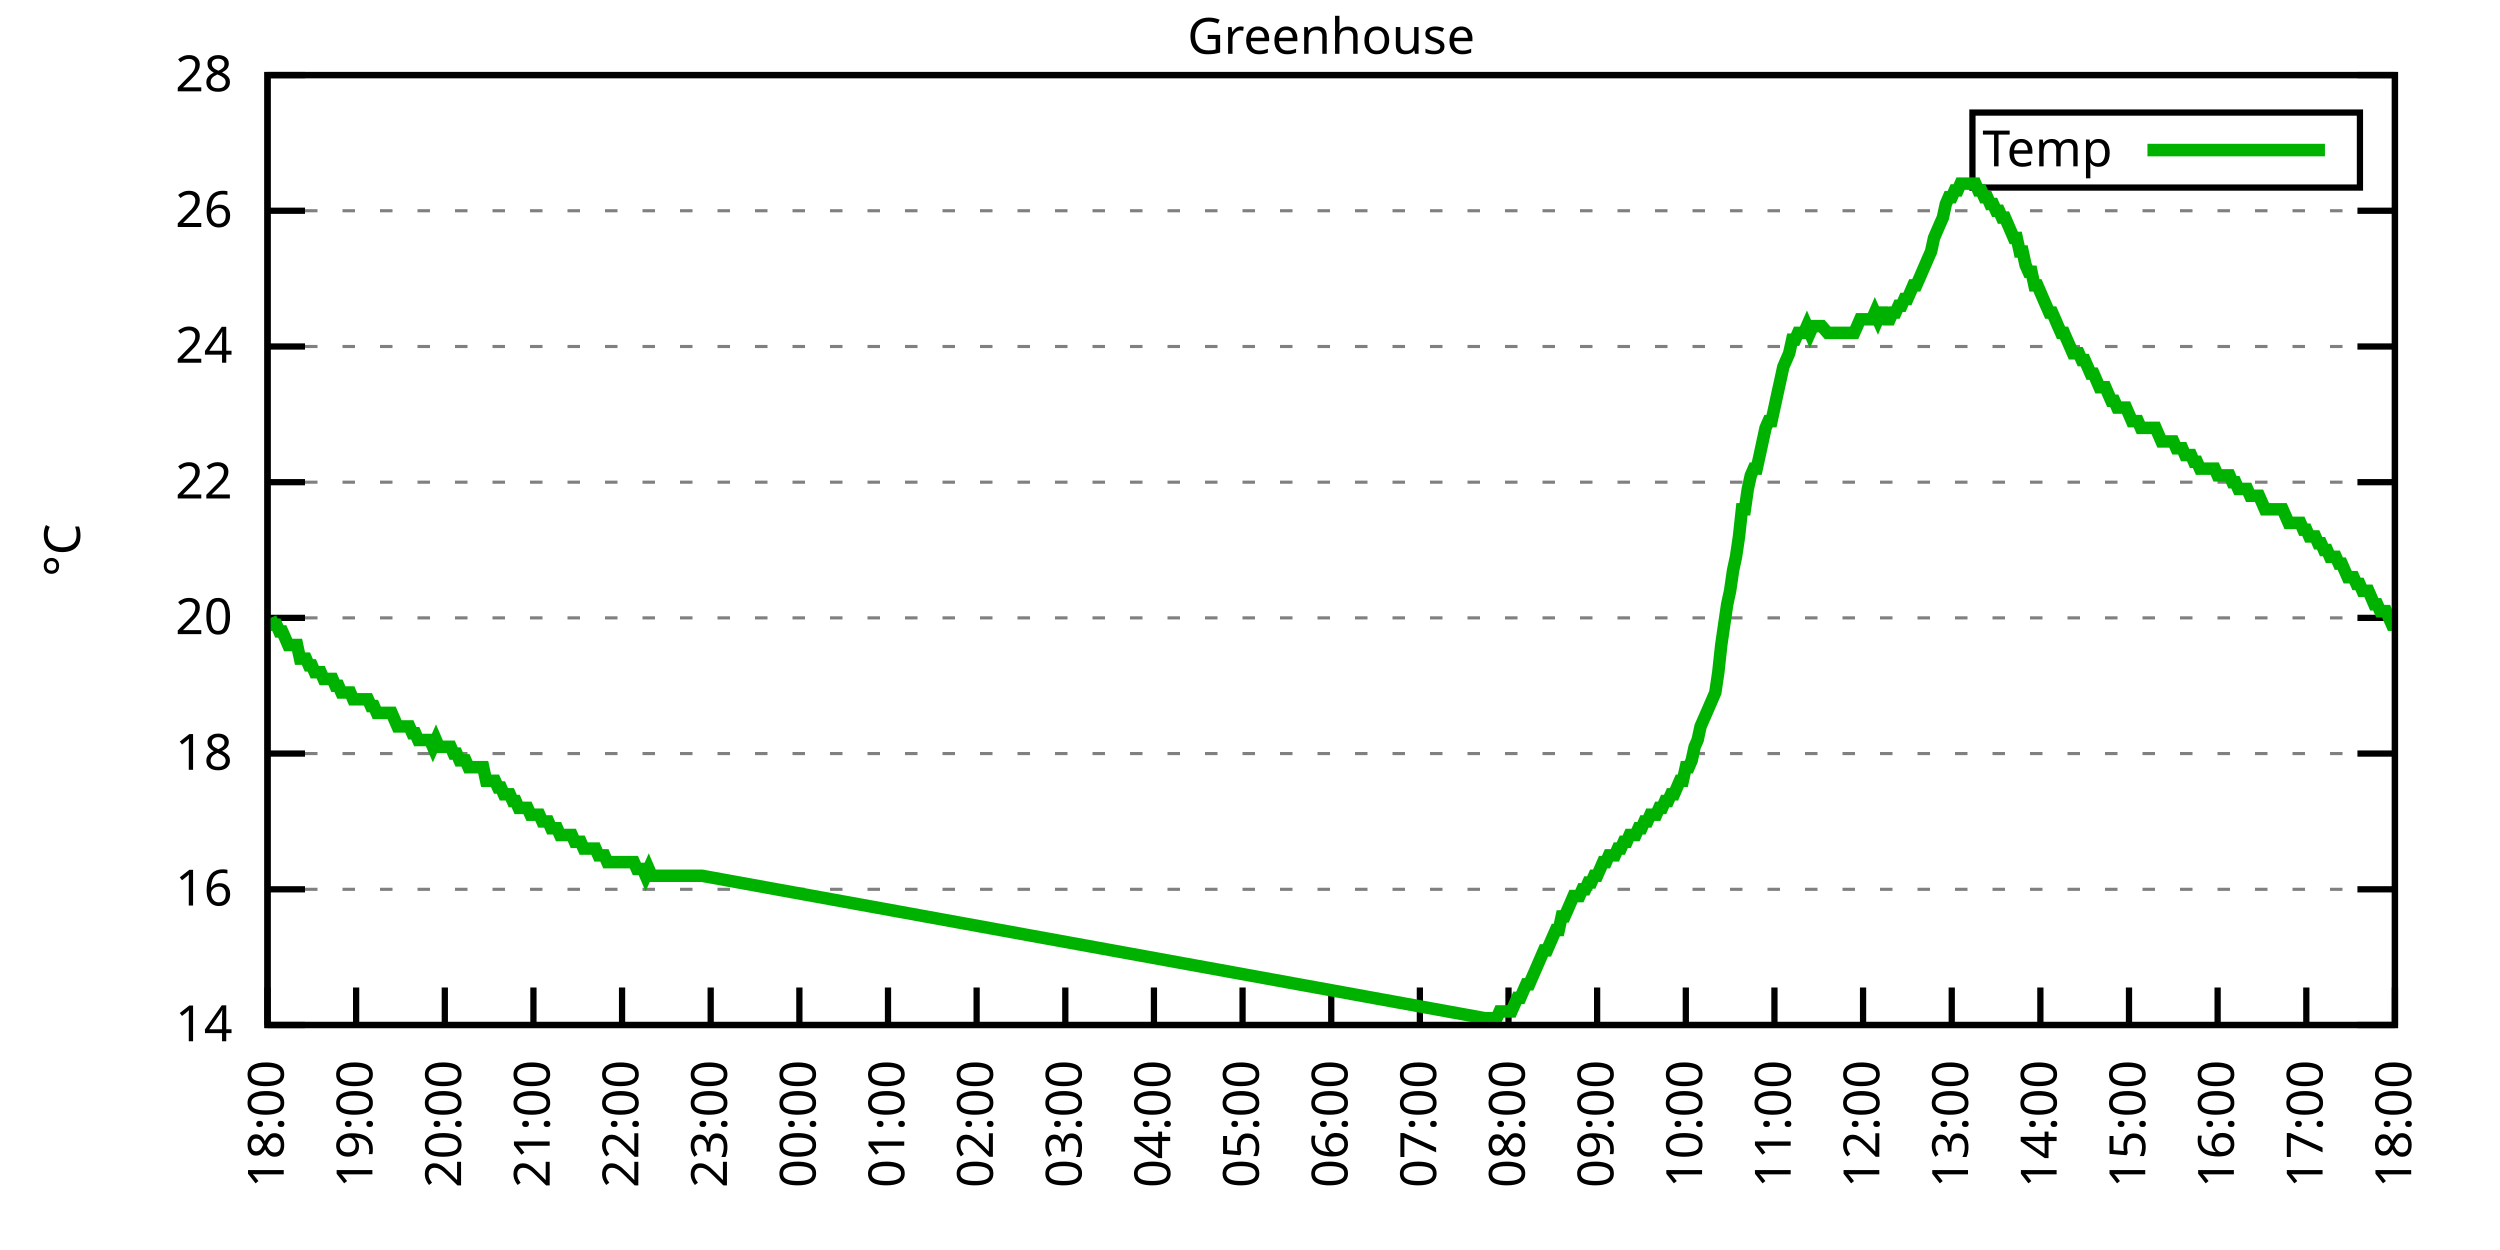
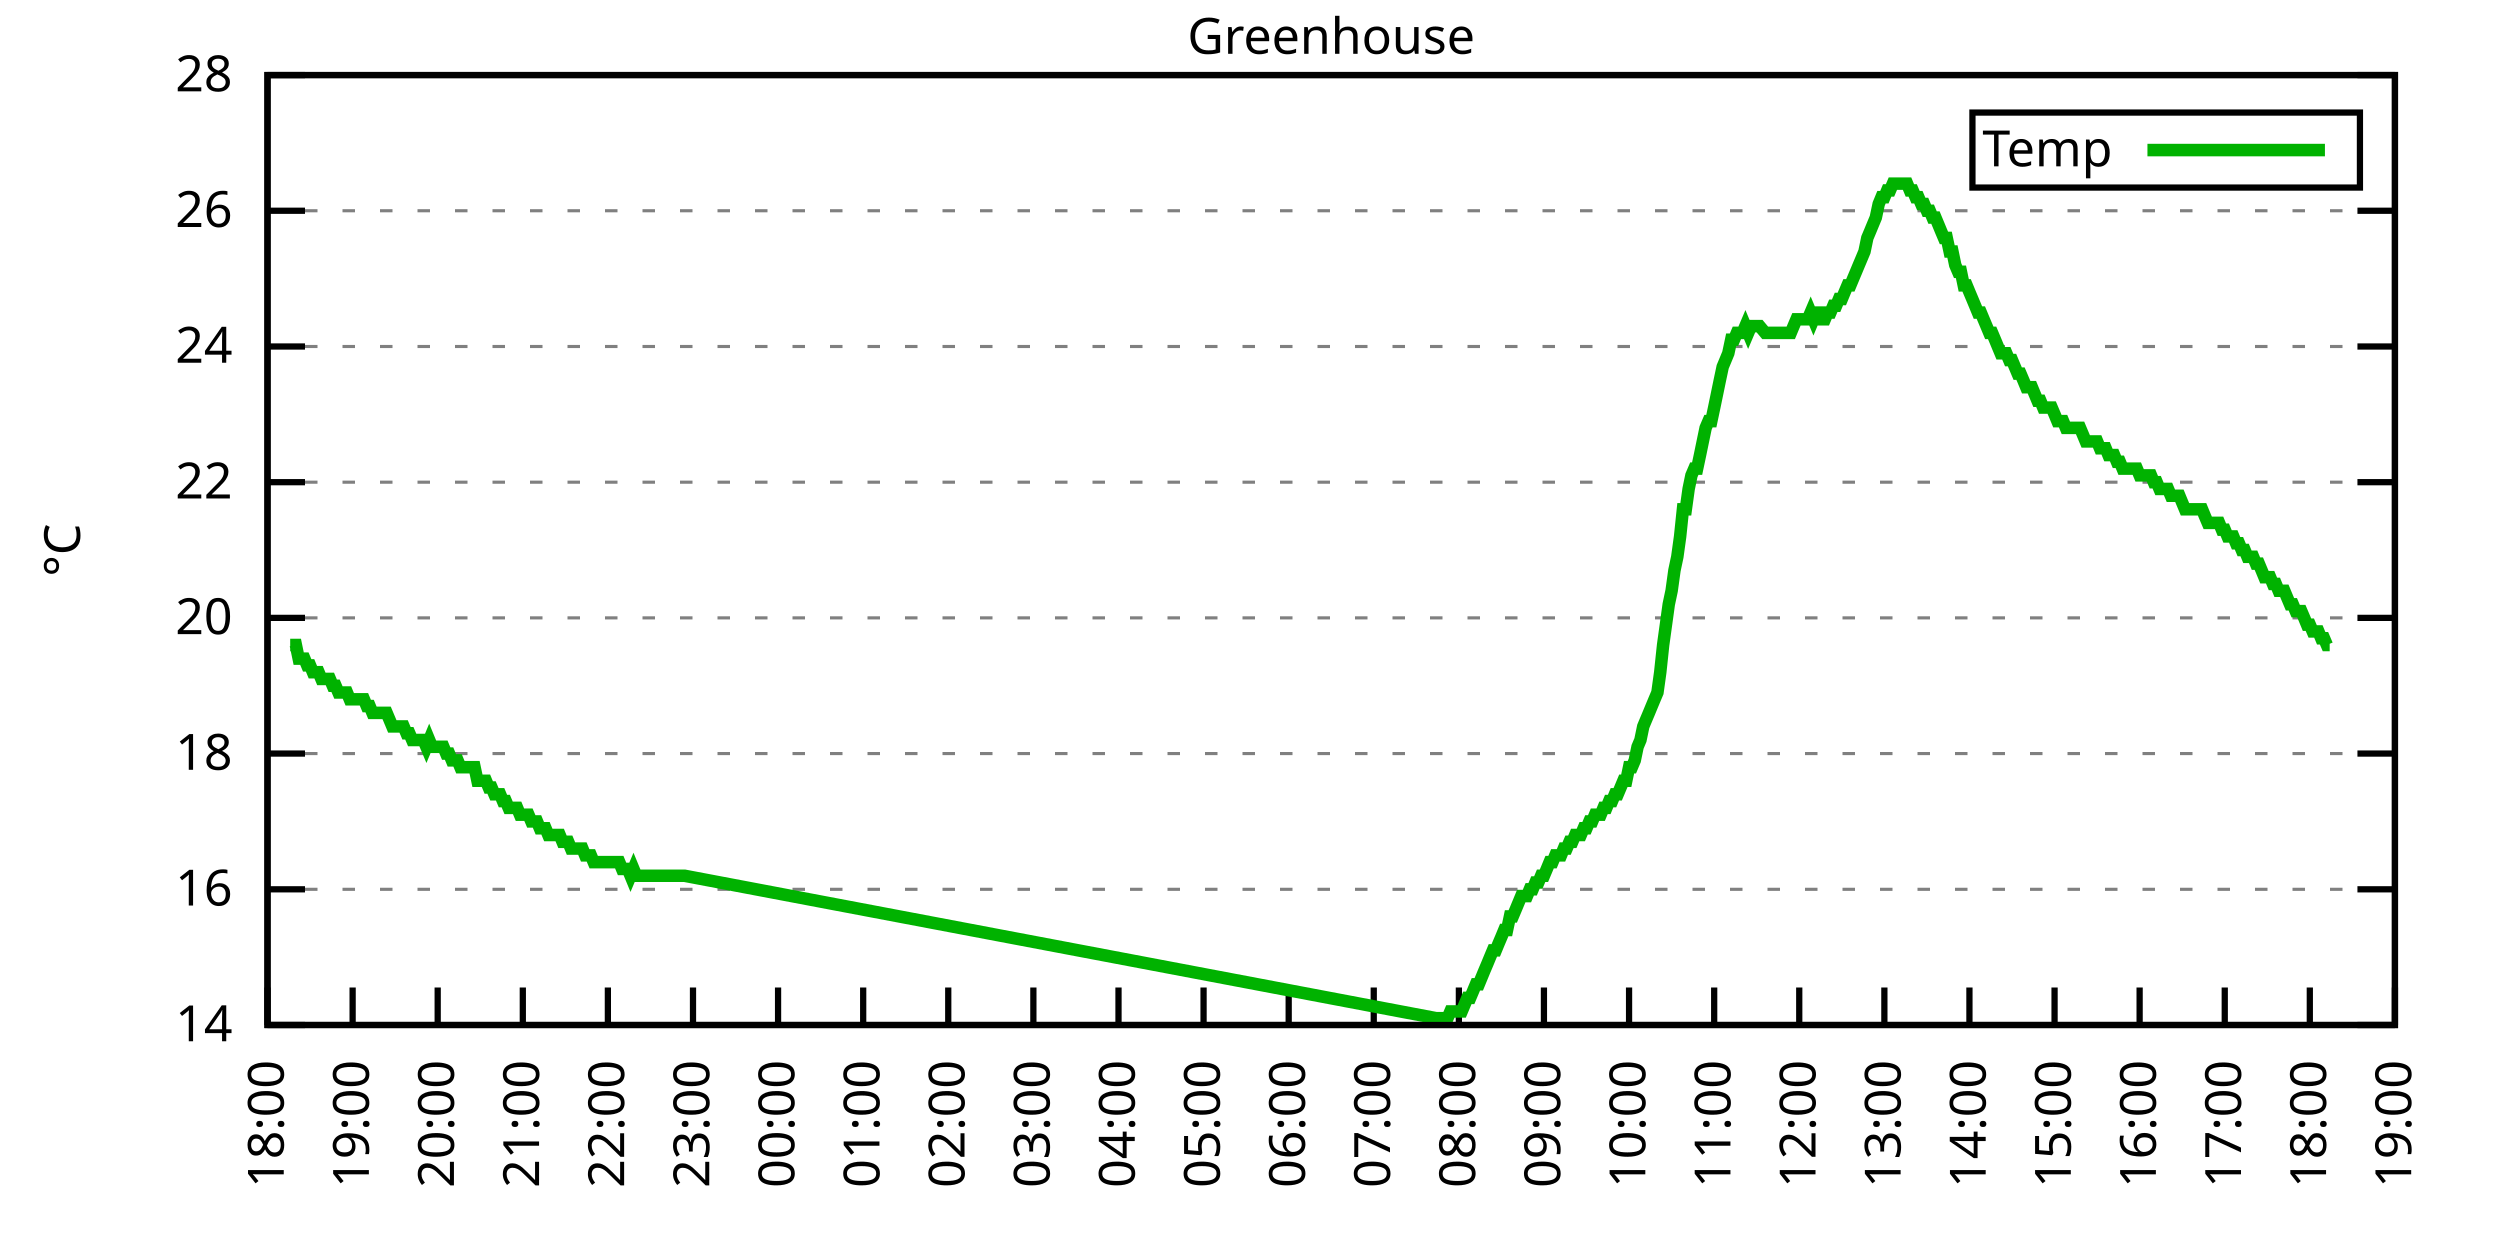
<svg xmlns="http://www.w3.org/2000/svg" xmlns:xlink="http://www.w3.org/1999/xlink" width="400" height="200" viewBox="0 0 400 200">
  <g id="gnuplot_canvas">
    <rect x="0" y="0" width="400" height="200" fill="none" />
    <defs>
      <circle id="gpDot" r="0.5" stroke-width="0.5" stroke="currentColor" />
      <path id="gpPt0" stroke-width="0.333" stroke="currentColor" d="M-1,0 h2 M0,-1 v2" />
      <path id="gpPt1" stroke-width="0.333" stroke="currentColor" d="M-1,-1 L1,1 M1,-1 L-1,1" />
      <path id="gpPt2" stroke-width="0.333" stroke="currentColor" d="M-1,0 L1,0 M0,-1 L0,1 M-1,-1 L1,1 M-1,1 L1,-1" />
      <rect id="gpPt3" stroke-width="0.333" stroke="currentColor" x="-1" y="-1" width="2" height="2" />
      <rect id="gpPt4" stroke-width="0.333" stroke="currentColor" fill="currentColor" x="-1" y="-1" width="2" height="2" />
      <circle id="gpPt5" stroke-width="0.333" stroke="currentColor" cx="0" cy="0" r="1" />
      <use xlink:href="#gpPt5" id="gpPt6" fill="currentColor" stroke="none" />
      <path id="gpPt7" stroke-width="0.333" stroke="currentColor" d="M0,-1.33 L-1.33,0.67 L1.33,0.67 z" />
      <use xlink:href="#gpPt7" id="gpPt8" fill="currentColor" stroke="none" />
      <use xlink:href="#gpPt7" id="gpPt9" stroke="currentColor" transform="rotate(180)" />
      <use xlink:href="#gpPt9" id="gpPt10" fill="currentColor" stroke="none" />
      <use xlink:href="#gpPt3" id="gpPt11" stroke="currentColor" transform="rotate(45)" />
      <use xlink:href="#gpPt11" id="gpPt12" fill="currentColor" stroke="none" />
      <path id="gpPt13" stroke-width="0.333" stroke="currentColor" d="M0,1.330 L1.265,0.411 L0.782,-1.067 L-0.782,-1.076 L-1.265,0.411 z" />
      <use xlink:href="#gpPt13" id="gpPt14" fill="currentColor" stroke="none" />
      <filter id="textbox" filterUnits="objectBoundingBox" x="0" y="0" height="1" width="1">
        <feFlood flood-color="white" flood-opacity="1" result="bgnd" />
        <feComposite in="SourceGraphic" in2="bgnd" operator="atop" />
      </filter>
      <filter id="greybox" filterUnits="objectBoundingBox" x="0" y="0" height="1" width="1">
        <feFlood flood-color="lightgrey" flood-opacity="1" result="grey" />
        <feComposite in="SourceGraphic" in2="grey" operator="atop" />
      </filter>
    </defs>
    <g fill="none" color="white" stroke="currentColor" stroke-width="1.00" stroke-linecap="butt" stroke-linejoin="miter">
</g>
    <g fill="none" color="black" stroke="currentColor" stroke-width="1.00" stroke-linecap="butt" stroke-linejoin="miter">
      <g stroke="none" shape-rendering="crispEdges">
        <polygon fill="rgb(255, 255, 255)" points="42.80,164.00 383.18,164.00 383.18,12.02 42.80,12.02 " />
      </g>
    </g>
    <g fill="none" color="black" stroke="currentColor" stroke-width="1.00" stroke-linecap="butt" stroke-linejoin="miter">
</g>
    <g fill="none" color="black" stroke="black" stroke-width="0.50" stroke-linecap="butt" stroke-linejoin="miter">
</g>
    <g fill="none" color="gray" stroke="currentColor" stroke-width="0.50" stroke-linecap="butt" stroke-linejoin="miter">
      <path stroke="gray" stroke-dasharray="2,4" class="gridline" d="M42.80,164.00 L383.19,164.00  " />
    </g>
    <g fill="none" color="gray" stroke="gray" stroke-width="1.00" stroke-linecap="butt" stroke-linejoin="miter">
</g>
    <g fill="none" color="black" stroke="currentColor" stroke-width="1.00" stroke-linecap="butt" stroke-linejoin="miter">
      <path stroke="black" d="M42.80,164.00 L48.80,164.00 M383.19,164.00 L377.19,164.00  " />
      <g transform="translate(37.20,166.60)" stroke="none" fill="black" font-family="Sans" font-size="8.00" text-anchor="end">
        <text>
          <tspan font-family="Sans"> 14</tspan>
        </text>
      </g>
    </g>
    <g fill="none" color="black" stroke="currentColor" stroke-width="1.00" stroke-linecap="butt" stroke-linejoin="miter">
</g>
    <g fill="none" color="black" stroke="black" stroke-width="0.50" stroke-linecap="butt" stroke-linejoin="miter">
</g>
    <g fill="none" color="gray" stroke="currentColor" stroke-width="0.50" stroke-linecap="butt" stroke-linejoin="miter">
      <path stroke="gray" stroke-dasharray="2,4" class="gridline" d="M42.80,142.29 L383.19,142.29  " />
    </g>
    <g fill="none" color="gray" stroke="gray" stroke-width="1.00" stroke-linecap="butt" stroke-linejoin="miter">
</g>
    <g fill="none" color="black" stroke="currentColor" stroke-width="1.00" stroke-linecap="butt" stroke-linejoin="miter">
      <path stroke="black" d="M42.80,142.29 L48.80,142.29 M383.19,142.29 L377.19,142.29  " />
      <g transform="translate(37.20,144.89)" stroke="none" fill="black" font-family="Sans" font-size="8.00" text-anchor="end">
        <text>
          <tspan font-family="Sans"> 16</tspan>
        </text>
      </g>
    </g>
    <g fill="none" color="black" stroke="currentColor" stroke-width="1.00" stroke-linecap="butt" stroke-linejoin="miter">
</g>
    <g fill="none" color="black" stroke="black" stroke-width="0.50" stroke-linecap="butt" stroke-linejoin="miter">
</g>
    <g fill="none" color="gray" stroke="currentColor" stroke-width="0.50" stroke-linecap="butt" stroke-linejoin="miter">
      <path stroke="gray" stroke-dasharray="2,4" class="gridline" d="M42.80,120.57 L383.19,120.57  " />
    </g>
    <g fill="none" color="gray" stroke="gray" stroke-width="1.00" stroke-linecap="butt" stroke-linejoin="miter">
</g>
    <g fill="none" color="black" stroke="currentColor" stroke-width="1.00" stroke-linecap="butt" stroke-linejoin="miter">
      <path stroke="black" d="M42.80,120.57 L48.80,120.57 M383.19,120.57 L377.19,120.57  " />
      <g transform="translate(37.20,123.17)" stroke="none" fill="black" font-family="Sans" font-size="8.00" text-anchor="end">
        <text>
          <tspan font-family="Sans"> 18</tspan>
        </text>
      </g>
    </g>
    <g fill="none" color="black" stroke="currentColor" stroke-width="1.00" stroke-linecap="butt" stroke-linejoin="miter">
</g>
    <g fill="none" color="black" stroke="black" stroke-width="0.50" stroke-linecap="butt" stroke-linejoin="miter">
</g>
    <g fill="none" color="gray" stroke="currentColor" stroke-width="0.50" stroke-linecap="butt" stroke-linejoin="miter">
      <path stroke="gray" stroke-dasharray="2,4" class="gridline" d="M42.80,98.86 L383.19,98.86  " />
    </g>
    <g fill="none" color="gray" stroke="gray" stroke-width="1.00" stroke-linecap="butt" stroke-linejoin="miter">
</g>
    <g fill="none" color="black" stroke="currentColor" stroke-width="1.00" stroke-linecap="butt" stroke-linejoin="miter">
      <path stroke="black" d="M42.80,98.86 L48.80,98.86 M383.19,98.86 L377.19,98.86  " />
      <g transform="translate(37.20,101.46)" stroke="none" fill="black" font-family="Sans" font-size="8.00" text-anchor="end">
        <text>
          <tspan font-family="Sans"> 20</tspan>
        </text>
      </g>
    </g>
    <g fill="none" color="black" stroke="currentColor" stroke-width="1.00" stroke-linecap="butt" stroke-linejoin="miter">
</g>
    <g fill="none" color="black" stroke="black" stroke-width="0.50" stroke-linecap="butt" stroke-linejoin="miter">
</g>
    <g fill="none" color="gray" stroke="currentColor" stroke-width="0.50" stroke-linecap="butt" stroke-linejoin="miter">
      <path stroke="gray" stroke-dasharray="2,4" class="gridline" d="M42.80,77.15 L383.19,77.15  " />
    </g>
    <g fill="none" color="gray" stroke="gray" stroke-width="1.00" stroke-linecap="butt" stroke-linejoin="miter">
</g>
    <g fill="none" color="black" stroke="currentColor" stroke-width="1.00" stroke-linecap="butt" stroke-linejoin="miter">
      <path stroke="black" d="M42.80,77.15 L48.80,77.15 M383.19,77.15 L377.19,77.15  " />
      <g transform="translate(37.20,79.75)" stroke="none" fill="black" font-family="Sans" font-size="8.00" text-anchor="end">
        <text>
          <tspan font-family="Sans"> 22</tspan>
        </text>
      </g>
    </g>
    <g fill="none" color="black" stroke="currentColor" stroke-width="1.00" stroke-linecap="butt" stroke-linejoin="miter">
</g>
    <g fill="none" color="black" stroke="black" stroke-width="0.50" stroke-linecap="butt" stroke-linejoin="miter">
</g>
    <g fill="none" color="gray" stroke="currentColor" stroke-width="0.50" stroke-linecap="butt" stroke-linejoin="miter">
      <path stroke="gray" stroke-dasharray="2,4" class="gridline" d="M42.80,55.44 L383.19,55.44  " />
    </g>
    <g fill="none" color="gray" stroke="gray" stroke-width="1.00" stroke-linecap="butt" stroke-linejoin="miter">
</g>
    <g fill="none" color="black" stroke="currentColor" stroke-width="1.00" stroke-linecap="butt" stroke-linejoin="miter">
      <path stroke="black" d="M42.80,55.44 L48.80,55.44 M383.19,55.44 L377.19,55.44  " />
      <g transform="translate(37.20,58.04)" stroke="none" fill="black" font-family="Sans" font-size="8.00" text-anchor="end">
        <text>
          <tspan font-family="Sans"> 24</tspan>
        </text>
      </g>
    </g>
    <g fill="none" color="black" stroke="currentColor" stroke-width="1.00" stroke-linecap="butt" stroke-linejoin="miter">
</g>
    <g fill="none" color="black" stroke="black" stroke-width="0.50" stroke-linecap="butt" stroke-linejoin="miter">
</g>
    <g fill="none" color="gray" stroke="currentColor" stroke-width="0.50" stroke-linecap="butt" stroke-linejoin="miter">
      <path stroke="gray" stroke-dasharray="2,4" class="gridline" d="M42.80,33.72 L383.19,33.72  " />
    </g>
    <g fill="none" color="gray" stroke="gray" stroke-width="1.00" stroke-linecap="butt" stroke-linejoin="miter">
</g>
    <g fill="none" color="black" stroke="currentColor" stroke-width="1.00" stroke-linecap="butt" stroke-linejoin="miter">
      <path stroke="black" d="M42.80,33.72 L48.80,33.72 M383.19,33.72 L377.19,33.72  " />
      <g transform="translate(37.20,36.32)" stroke="none" fill="black" font-family="Sans" font-size="8.00" text-anchor="end">
        <text>
          <tspan font-family="Sans"> 26</tspan>
        </text>
      </g>
    </g>
    <g fill="none" color="black" stroke="currentColor" stroke-width="1.00" stroke-linecap="butt" stroke-linejoin="miter">
</g>
    <g fill="none" color="black" stroke="black" stroke-width="0.50" stroke-linecap="butt" stroke-linejoin="miter">
</g>
    <g fill="none" color="gray" stroke="currentColor" stroke-width="0.50" stroke-linecap="butt" stroke-linejoin="miter">
      <path stroke="gray" stroke-dasharray="2,4" class="gridline" d="M42.80,12.01 L383.19,12.01  " />
    </g>
    <g fill="none" color="gray" stroke="gray" stroke-width="1.00" stroke-linecap="butt" stroke-linejoin="miter">
</g>
    <g fill="none" color="black" stroke="currentColor" stroke-width="1.00" stroke-linecap="butt" stroke-linejoin="miter">
      <path stroke="black" d="M42.80,12.01 L48.80,12.01 M383.19,12.01 L377.19,12.01  " />
      <g transform="translate(37.20,14.61)" stroke="none" fill="black" font-family="Sans" font-size="8.00" text-anchor="end">
        <text>
          <tspan font-family="Sans"> 28</tspan>
        </text>
      </g>
    </g>
    <g fill="none" color="black" stroke="currentColor" stroke-width="1.00" stroke-linecap="butt" stroke-linejoin="miter">
      <path stroke="black" d="M42.80,164.00 L42.80,158.00  " />
      <g transform="translate(45.40,169.60) rotate(270.00)" stroke="none" fill="black" font-family="Sans" font-size="8.00" text-anchor="end">
        <text>
          <tspan font-family="Sans">18:00</tspan>
        </text>
      </g>
    </g>
    <g fill="none" color="black" stroke="currentColor" stroke-width="1.00" stroke-linecap="butt" stroke-linejoin="miter">
-       <path stroke="black" d="M56.98,164.00 L56.98,158.00  " />
-       <g transform="translate(59.58,169.60) rotate(270.00)" stroke="none" fill="black" font-family="Sans" font-size="8.00" text-anchor="end">
+       <path stroke="black" d="M56.42,164.00 L56.42,158.00  " />
+       <g transform="translate(59.02,169.60) rotate(270.00)" stroke="none" fill="black" font-family="Sans" font-size="8.00" text-anchor="end">
        <text>
          <tspan font-family="Sans">19:00</tspan>
        </text>
      </g>
    </g>
    <g fill="none" color="black" stroke="currentColor" stroke-width="1.00" stroke-linecap="butt" stroke-linejoin="miter">
-       <path stroke="black" d="M71.17,164.00 L71.17,158.00  " />
-       <g transform="translate(73.77,169.60) rotate(270.00)" stroke="none" fill="black" font-family="Sans" font-size="8.00" text-anchor="end">
+       <path stroke="black" d="M70.03,164.00 L70.03,158.00  " />
+       <g transform="translate(72.63,169.60) rotate(270.00)" stroke="none" fill="black" font-family="Sans" font-size="8.00" text-anchor="end">
        <text>
          <tspan font-family="Sans">20:00</tspan>
        </text>
      </g>
    </g>
    <g fill="none" color="black" stroke="currentColor" stroke-width="1.00" stroke-linecap="butt" stroke-linejoin="miter">
-       <path stroke="black" d="M85.35,164.00 L85.35,158.00  " />
-       <g transform="translate(87.95,169.60) rotate(270.00)" stroke="none" fill="black" font-family="Sans" font-size="8.00" text-anchor="end">
+       <path stroke="black" d="M83.65,164.00 L83.65,158.00  " />
+       <g transform="translate(86.25,169.60) rotate(270.00)" stroke="none" fill="black" font-family="Sans" font-size="8.00" text-anchor="end">
        <text>
          <tspan font-family="Sans">21:00</tspan>
        </text>
      </g>
    </g>
    <g fill="none" color="black" stroke="currentColor" stroke-width="1.00" stroke-linecap="butt" stroke-linejoin="miter">
-       <path stroke="black" d="M99.53,164.00 L99.53,158.00  " />
-       <g transform="translate(102.13,169.60) rotate(270.00)" stroke="none" fill="black" font-family="Sans" font-size="8.00" text-anchor="end">
+       <path stroke="black" d="M97.26,164.00 L97.26,158.00  " />
+       <g transform="translate(99.86,169.60) rotate(270.00)" stroke="none" fill="black" font-family="Sans" font-size="8.00" text-anchor="end">
        <text>
          <tspan font-family="Sans">22:00</tspan>
        </text>
      </g>
    </g>
    <g fill="none" color="black" stroke="currentColor" stroke-width="1.00" stroke-linecap="butt" stroke-linejoin="miter">
-       <path stroke="black" d="M113.71,164.00 L113.71,158.00  " />
-       <g transform="translate(116.31,169.60) rotate(270.00)" stroke="none" fill="black" font-family="Sans" font-size="8.00" text-anchor="end">
+       <path stroke="black" d="M110.88,164.00 L110.88,158.00  " />
+       <g transform="translate(113.48,169.60) rotate(270.00)" stroke="none" fill="black" font-family="Sans" font-size="8.00" text-anchor="end">
        <text>
          <tspan font-family="Sans">23:00</tspan>
        </text>
      </g>
    </g>
    <g fill="none" color="black" stroke="currentColor" stroke-width="1.00" stroke-linecap="butt" stroke-linejoin="miter">
-       <path stroke="black" d="M127.90,164.00 L127.90,158.00  " />
-       <g transform="translate(130.50,169.60) rotate(270.00)" stroke="none" fill="black" font-family="Sans" font-size="8.00" text-anchor="end">
+       <path stroke="black" d="M124.49,164.00 L124.49,158.00  " />
+       <g transform="translate(127.09,169.60) rotate(270.00)" stroke="none" fill="black" font-family="Sans" font-size="8.00" text-anchor="end">
        <text>
          <tspan font-family="Sans">00:00</tspan>
        </text>
      </g>
    </g>
    <g fill="none" color="black" stroke="currentColor" stroke-width="1.00" stroke-linecap="butt" stroke-linejoin="miter">
-       <path stroke="black" d="M142.08,164.00 L142.08,158.00  " />
-       <g transform="translate(144.68,169.60) rotate(270.00)" stroke="none" fill="black" font-family="Sans" font-size="8.00" text-anchor="end">
+       <path stroke="black" d="M138.11,164.00 L138.11,158.00  " />
+       <g transform="translate(140.71,169.60) rotate(270.00)" stroke="none" fill="black" font-family="Sans" font-size="8.00" text-anchor="end">
        <text>
          <tspan font-family="Sans">01:00</tspan>
        </text>
      </g>
    </g>
    <g fill="none" color="black" stroke="currentColor" stroke-width="1.00" stroke-linecap="butt" stroke-linejoin="miter">
-       <path stroke="black" d="M156.26,164.00 L156.26,158.00  " />
-       <g transform="translate(158.86,169.60) rotate(270.00)" stroke="none" fill="black" font-family="Sans" font-size="8.00" text-anchor="end">
+       <path stroke="black" d="M151.72,164.00 L151.72,158.00  " />
+       <g transform="translate(154.32,169.60) rotate(270.00)" stroke="none" fill="black" font-family="Sans" font-size="8.00" text-anchor="end">
        <text>
          <tspan font-family="Sans">02:00</tspan>
        </text>
      </g>
    </g>
    <g fill="none" color="black" stroke="currentColor" stroke-width="1.00" stroke-linecap="butt" stroke-linejoin="miter">
-       <path stroke="black" d="M170.45,164.00 L170.45,158.00  " />
-       <g transform="translate(173.05,169.60) rotate(270.00)" stroke="none" fill="black" font-family="Sans" font-size="8.00" text-anchor="end">
+       <path stroke="black" d="M165.34,164.00 L165.34,158.00  " />
+       <g transform="translate(167.94,169.60) rotate(270.00)" stroke="none" fill="black" font-family="Sans" font-size="8.00" text-anchor="end">
        <text>
          <tspan font-family="Sans">03:00</tspan>
        </text>
      </g>
    </g>
    <g fill="none" color="black" stroke="currentColor" stroke-width="1.00" stroke-linecap="butt" stroke-linejoin="miter">
-       <path stroke="black" d="M184.63,164.00 L184.63,158.00  " />
-       <g transform="translate(187.23,169.60) rotate(270.00)" stroke="none" fill="black" font-family="Sans" font-size="8.00" text-anchor="end">
+       <path stroke="black" d="M178.96,164.00 L178.96,158.00  " />
+       <g transform="translate(181.56,169.60) rotate(270.00)" stroke="none" fill="black" font-family="Sans" font-size="8.00" text-anchor="end">
        <text>
          <tspan font-family="Sans">04:00</tspan>
        </text>
      </g>
    </g>
    <g fill="none" color="black" stroke="currentColor" stroke-width="1.00" stroke-linecap="butt" stroke-linejoin="miter">
-       <path stroke="black" d="M198.81,164.00 L198.81,158.00  " />
-       <g transform="translate(201.41,169.60) rotate(270.00)" stroke="none" fill="black" font-family="Sans" font-size="8.00" text-anchor="end">
+       <path stroke="black" d="M192.57,164.00 L192.57,158.00  " />
+       <g transform="translate(195.17,169.60) rotate(270.00)" stroke="none" fill="black" font-family="Sans" font-size="8.00" text-anchor="end">
        <text>
          <tspan font-family="Sans">05:00</tspan>
        </text>
      </g>
    </g>
    <g fill="none" color="black" stroke="currentColor" stroke-width="1.00" stroke-linecap="butt" stroke-linejoin="miter">
-       <path stroke="black" d="M213.00,164.00 L213.00,158.00  " />
-       <g transform="translate(215.60,169.60) rotate(270.00)" stroke="none" fill="black" font-family="Sans" font-size="8.00" text-anchor="end">
+       <path stroke="black" d="M206.19,164.00 L206.19,158.00  " />
+       <g transform="translate(208.79,169.60) rotate(270.00)" stroke="none" fill="black" font-family="Sans" font-size="8.00" text-anchor="end">
        <text>
          <tspan font-family="Sans">06:00</tspan>
        </text>
      </g>
    </g>
    <g fill="none" color="black" stroke="currentColor" stroke-width="1.00" stroke-linecap="butt" stroke-linejoin="miter">
-       <path stroke="black" d="M227.18,164.00 L227.18,158.00  " />
-       <g transform="translate(229.78,169.60) rotate(270.00)" stroke="none" fill="black" font-family="Sans" font-size="8.00" text-anchor="end">
+       <path stroke="black" d="M219.80,164.00 L219.80,158.00  " />
+       <g transform="translate(222.40,169.60) rotate(270.00)" stroke="none" fill="black" font-family="Sans" font-size="8.00" text-anchor="end">
        <text>
          <tspan font-family="Sans">07:00</tspan>
        </text>
      </g>
    </g>
    <g fill="none" color="black" stroke="currentColor" stroke-width="1.00" stroke-linecap="butt" stroke-linejoin="miter">
-       <path stroke="black" d="M241.36,164.00 L241.36,158.00  " />
-       <g transform="translate(243.96,169.60) rotate(270.00)" stroke="none" fill="black" font-family="Sans" font-size="8.00" text-anchor="end">
+       <path stroke="black" d="M233.42,164.00 L233.42,158.00  " />
+       <g transform="translate(236.02,169.60) rotate(270.00)" stroke="none" fill="black" font-family="Sans" font-size="8.00" text-anchor="end">
        <text>
          <tspan font-family="Sans">08:00</tspan>
        </text>
      </g>
    </g>
    <g fill="none" color="black" stroke="currentColor" stroke-width="1.00" stroke-linecap="butt" stroke-linejoin="miter">
-       <path stroke="black" d="M255.54,164.00 L255.54,158.00  " />
-       <g transform="translate(258.14,169.60) rotate(270.00)" stroke="none" fill="black" font-family="Sans" font-size="8.00" text-anchor="end">
+       <path stroke="black" d="M247.03,164.00 L247.03,158.00  " />
+       <g transform="translate(249.63,169.60) rotate(270.00)" stroke="none" fill="black" font-family="Sans" font-size="8.00" text-anchor="end">
        <text>
          <tspan font-family="Sans">09:00</tspan>
        </text>
      </g>
    </g>
    <g fill="none" color="black" stroke="currentColor" stroke-width="1.00" stroke-linecap="butt" stroke-linejoin="miter">
-       <path stroke="black" d="M269.73,164.00 L269.73,158.00  " />
-       <g transform="translate(272.33,169.60) rotate(270.00)" stroke="none" fill="black" font-family="Sans" font-size="8.00" text-anchor="end">
+       <path stroke="black" d="M260.65,164.00 L260.65,158.00  " />
+       <g transform="translate(263.25,169.60) rotate(270.00)" stroke="none" fill="black" font-family="Sans" font-size="8.00" text-anchor="end">
        <text>
          <tspan font-family="Sans">10:00</tspan>
        </text>
      </g>
    </g>
    <g fill="none" color="black" stroke="currentColor" stroke-width="1.00" stroke-linecap="butt" stroke-linejoin="miter">
-       <path stroke="black" d="M283.91,164.00 L283.91,158.00  " />
-       <g transform="translate(286.51,169.60) rotate(270.00)" stroke="none" fill="black" font-family="Sans" font-size="8.00" text-anchor="end">
+       <path stroke="black" d="M274.27,164.00 L274.27,158.00  " />
+       <g transform="translate(276.87,169.60) rotate(270.00)" stroke="none" fill="black" font-family="Sans" font-size="8.00" text-anchor="end">
        <text>
          <tspan font-family="Sans">11:00</tspan>
        </text>
      </g>
    </g>
    <g fill="none" color="black" stroke="currentColor" stroke-width="1.00" stroke-linecap="butt" stroke-linejoin="miter">
-       <path stroke="black" d="M298.09,164.00 L298.09,158.00  " />
-       <g transform="translate(300.69,169.60) rotate(270.00)" stroke="none" fill="black" font-family="Sans" font-size="8.00" text-anchor="end">
+       <path stroke="black" d="M287.88,164.00 L287.88,158.00  " />
+       <g transform="translate(290.48,169.60) rotate(270.00)" stroke="none" fill="black" font-family="Sans" font-size="8.00" text-anchor="end">
        <text>
          <tspan font-family="Sans">12:00</tspan>
        </text>
      </g>
    </g>
    <g fill="none" color="black" stroke="currentColor" stroke-width="1.00" stroke-linecap="butt" stroke-linejoin="miter">
-       <path stroke="black" d="M312.28,164.00 L312.28,158.00  " />
-       <g transform="translate(314.88,169.60) rotate(270.00)" stroke="none" fill="black" font-family="Sans" font-size="8.00" text-anchor="end">
+       <path stroke="black" d="M301.50,164.00 L301.50,158.00  " />
+       <g transform="translate(304.10,169.60) rotate(270.00)" stroke="none" fill="black" font-family="Sans" font-size="8.00" text-anchor="end">
        <text>
          <tspan font-family="Sans">13:00</tspan>
        </text>
      </g>
    </g>
    <g fill="none" color="black" stroke="currentColor" stroke-width="1.00" stroke-linecap="butt" stroke-linejoin="miter">
-       <path stroke="black" d="M326.46,164.00 L326.46,158.00  " />
-       <g transform="translate(329.06,169.60) rotate(270.00)" stroke="none" fill="black" font-family="Sans" font-size="8.00" text-anchor="end">
+       <path stroke="black" d="M315.11,164.00 L315.11,158.00  " />
+       <g transform="translate(317.71,169.60) rotate(270.00)" stroke="none" fill="black" font-family="Sans" font-size="8.00" text-anchor="end">
        <text>
          <tspan font-family="Sans">14:00</tspan>
        </text>
      </g>
    </g>
    <g fill="none" color="black" stroke="currentColor" stroke-width="1.00" stroke-linecap="butt" stroke-linejoin="miter">
-       <path stroke="black" d="M340.64,164.00 L340.64,158.00  " />
-       <g transform="translate(343.24,169.60) rotate(270.00)" stroke="none" fill="black" font-family="Sans" font-size="8.00" text-anchor="end">
+       <path stroke="black" d="M328.73,164.00 L328.73,158.00  " />
+       <g transform="translate(331.33,169.60) rotate(270.00)" stroke="none" fill="black" font-family="Sans" font-size="8.00" text-anchor="end">
        <text>
          <tspan font-family="Sans">15:00</tspan>
        </text>
      </g>
    </g>
    <g fill="none" color="black" stroke="currentColor" stroke-width="1.00" stroke-linecap="butt" stroke-linejoin="miter">
-       <path stroke="black" d="M354.82,164.00 L354.82,158.00  " />
-       <g transform="translate(357.42,169.60) rotate(270.00)" stroke="none" fill="black" font-family="Sans" font-size="8.00" text-anchor="end">
+       <path stroke="black" d="M342.34,164.00 L342.34,158.00  " />
+       <g transform="translate(344.94,169.60) rotate(270.00)" stroke="none" fill="black" font-family="Sans" font-size="8.00" text-anchor="end">
        <text>
          <tspan font-family="Sans">16:00</tspan>
        </text>
      </g>
    </g>
    <g fill="none" color="black" stroke="currentColor" stroke-width="1.00" stroke-linecap="butt" stroke-linejoin="miter">
-       <path stroke="black" d="M369.01,164.00 L369.01,158.00  " />
-       <g transform="translate(371.61,169.60) rotate(270.00)" stroke="none" fill="black" font-family="Sans" font-size="8.00" text-anchor="end">
+       <path stroke="black" d="M355.96,164.00 L355.96,158.00  " />
+       <g transform="translate(358.56,169.60) rotate(270.00)" stroke="none" fill="black" font-family="Sans" font-size="8.00" text-anchor="end">
        <text>
          <tspan font-family="Sans">17:00</tspan>
+         </text>
+       </g>
+     </g>
+     <g fill="none" color="black" stroke="currentColor" stroke-width="1.00" stroke-linecap="butt" stroke-linejoin="miter">
+       <path stroke="black" d="M369.57,164.00 L369.57,158.00  " />
+       <g transform="translate(372.17,169.60) rotate(270.00)" stroke="none" fill="black" font-family="Sans" font-size="8.00" text-anchor="end">
+         <text>
+           <tspan font-family="Sans">18:00</tspan>
        </text>
      </g>
    </g>
    <g fill="none" color="black" stroke="currentColor" stroke-width="1.00" stroke-linecap="butt" stroke-linejoin="miter">
      <path stroke="black" d="M383.19,164.00 L383.19,158.00  " />
      <g transform="translate(385.79,169.60) rotate(270.00)" stroke="none" fill="black" font-family="Sans" font-size="8.00" text-anchor="end">
        <text>
-           <tspan font-family="Sans">18:00</tspan>
+           <tspan font-family="Sans">19:00</tspan>
        </text>
      </g>
    </g>
    <g fill="none" color="black" stroke="currentColor" stroke-width="1.00" stroke-linecap="butt" stroke-linejoin="miter">
</g>
    <g fill="none" color="black" stroke="currentColor" stroke-width="1.00" stroke-linecap="butt" stroke-linejoin="miter">
      <path stroke="black" d="M42.80,12.01 L42.80,164.00 L383.19,164.00 L383.19,12.01 L42.80,12.01 Z  " />
    </g>
    <g fill="none" color="black" stroke="currentColor" stroke-width="1.00" stroke-linecap="butt" stroke-linejoin="miter">
</g>
    <g fill="none" color="black" stroke="currentColor" stroke-width="1.00" stroke-linecap="butt" stroke-linejoin="miter">
      <path stroke="black" d="M315.59,30.01 L315.59,18.01 L377.59,18.01 L377.59,30.01 L315.59,30.01 Z  " />
    </g>
    <g id="Greenhouse_plot_1">
      <g fill="none" color="white" stroke="black" stroke-width="2.00" stroke-linecap="butt" stroke-linejoin="miter">
</g>
      <g fill="none" color="black" stroke="currentColor" stroke-width="2.00" stroke-linecap="butt" stroke-linejoin="miter">
        <g transform="translate(337.99,26.61)" stroke="none" fill="black" font-family="Sans" font-size="8.00" text-anchor="end">
          <text>
            <tspan font-family="Sans">Temp</tspan>
          </text>
        </g>
      </g>
      <g fill="none" color="black" stroke="currentColor" stroke-width="2.00" stroke-linecap="butt" stroke-linejoin="miter">
-         <path stroke="rgb(  0, 178,   0)" d="M343.59,24.01 L371.99,24.01 M43.27,98.86 L43.75,99.95 L44.22,99.95 L44.69,101.03 L45.16,101.03 L45.64,102.12   L46.11,103.20 L46.58,103.20 L47.05,103.20 L47.53,103.20 L48.00,105.38 L48.47,105.38 L48.95,105.38 L49.42,106.46   L49.89,106.46 L50.36,107.55 L50.84,107.55 L51.31,107.55 L51.78,108.63 L52.26,108.63 L52.73,108.63 L53.20,108.63   L53.67,109.72 L54.15,109.72 L54.62,110.80 L55.09,110.80 L55.56,110.80 L56.04,110.80 L56.51,111.89 L56.98,111.89   L57.46,111.89 L57.93,111.89 L58.40,111.89 L58.87,111.89 L59.35,112.97 L59.82,112.97 L60.29,114.06 L60.77,114.06   L61.24,114.06 L61.71,114.06 L62.18,114.06 L62.66,114.06 L63.13,115.15 L63.60,116.23 L64.07,116.23 L64.55,116.23   L65.02,116.23 L65.49,116.23 L65.97,117.32 L66.44,117.32 L66.91,118.40 L67.38,118.40 L67.86,118.40 L68.33,118.40   L68.80,118.40 L69.27,119.49 L69.75,118.40 L70.22,119.49 L70.69,119.49 L71.17,119.49 L71.64,119.49 L72.11,119.49   L72.58,120.57 L73.06,120.57 L73.53,121.66 L74.00,121.66 L74.48,121.66 L74.95,122.75 L75.42,122.75 L75.89,122.75   L76.37,122.75 L76.84,122.75 L77.31,122.75 L77.78,124.92 L78.26,124.92 L78.73,124.92 L79.20,124.92 L79.68,126.00   L80.15,126.00 L80.62,127.09 L81.09,127.09 L81.57,127.09 L82.04,128.17 L82.51,128.17 L82.98,129.26 L83.46,129.26   L83.93,129.26 L84.40,129.26 L84.88,130.35 L85.35,130.35 L85.82,130.35 L86.29,130.35 L86.77,131.43 L87.24,131.43   L87.71,131.43 L88.19,132.52 L88.66,132.52 L89.13,132.52 L89.60,133.60 L90.08,133.60 L90.55,133.60 L91.02,133.60   L91.49,133.60 L91.97,134.69 L92.44,134.69 L92.91,134.69 L93.39,135.77 L93.86,135.77 L94.33,135.77 L94.80,135.77   L95.28,135.77 L95.75,136.86 L96.22,136.86 L96.70,136.86 L97.17,137.94 L97.64,137.94 L98.11,137.94 L98.59,137.94   L99.06,137.94 L99.53,137.94 L100.00,137.94 L100.48,137.94 L100.95,137.94 L101.42,137.94 L101.90,139.03 L102.37,139.03   L102.84,139.03 L103.31,140.12 L103.79,139.03 L104.26,140.12 L104.73,140.12 L105.20,140.12 L105.68,140.12 L106.15,140.12   L106.62,140.12 L107.10,140.12 L107.57,140.12 L108.04,140.12 L108.51,140.12 L108.99,140.12 L109.46,140.12 L109.93,140.12   L110.41,140.12 L110.88,140.12 L111.35,140.12 L111.82,140.12 L112.30,140.12 L237.58,162.91 L238.52,162.91 L239.00,162.91   L239.47,162.91 L239.94,161.83 L240.42,161.83 L240.89,161.83 L241.36,161.83 L241.83,161.83 L242.31,160.74 L242.78,159.66   L243.25,159.66 L243.72,158.57 L244.20,157.49 L244.67,157.49 L245.14,156.40 L245.62,155.31 L246.09,154.23 L246.56,153.14   L247.03,152.06 L247.51,152.06 L247.98,150.97 L248.45,149.89 L248.93,148.80 L249.40,148.80 L249.87,146.63 L250.34,146.63   L250.82,145.54 L251.29,144.46 L251.76,143.37 L252.23,143.37 L252.71,143.37 L253.18,142.29 L253.65,142.29 L254.13,141.20   L254.60,141.20 L255.07,140.12 L255.54,140.12 L256.02,139.03 L256.49,137.94 L256.96,137.94 L257.43,136.86 L257.91,136.86   L258.38,136.86 L258.85,135.77 L259.33,135.77 L259.80,134.69 L260.27,134.69 L260.74,133.60 L261.22,133.60 L261.69,133.60   L262.16,132.52 L262.64,132.52 L263.11,131.43 L263.58,131.43 L264.05,130.35 L264.53,130.35 L265.00,130.35 L265.47,129.26   L265.94,129.26 L266.42,128.17 L266.89,128.17 L267.36,127.09 L267.84,127.09 L268.31,126.00 L268.78,124.92 L269.25,124.92   L269.73,122.75 L270.20,122.75 L270.67,121.66 L271.14,119.49 L271.62,118.40 L272.09,116.23 L272.56,115.15 L273.04,114.06   L273.51,112.97 L273.98,111.89 L274.45,110.80 L274.93,107.55 L275.40,103.20 L275.87,99.95 L276.35,96.69 L276.82,94.52   L277.29,91.26 L277.76,89.09 L278.24,85.83 L278.71,81.49 L279.18,81.49 L279.65,78.23 L280.13,76.06 L280.60,74.98   L281.07,74.98 L281.55,72.81 L282.02,70.63 L282.49,68.46 L282.96,67.38 L283.44,67.38 L283.91,65.21 L284.38,63.04   L284.86,60.86 L285.33,58.69 L285.80,57.61 L286.27,56.52 L286.75,54.35 L287.22,54.35 L287.69,53.26 L288.16,53.26   L288.64,53.26 L289.11,52.18 L289.58,53.26 L290.06,52.18 L290.53,52.18 L291.47,52.18 L292.42,53.26 L292.89,53.26   L293.36,53.26 L293.84,53.26 L294.31,53.26 L294.78,53.26 L295.26,53.26 L295.73,53.26 L296.20,53.26 L296.67,53.26   L297.15,52.18 L297.62,51.09 L298.09,51.09 L298.57,51.09 L299.04,51.09 L299.51,51.09 L299.98,50.01 L300.46,51.09   L300.93,50.01 L301.40,50.01 L301.87,51.09 L302.35,51.09 L302.82,50.01 L303.29,50.01 L303.77,48.92 L304.24,48.92   L304.71,47.84 L305.18,47.84 L305.66,46.75 L306.13,45.66 L306.60,45.66 L307.08,44.58 L307.55,43.49 L308.02,42.41   L308.49,41.32 L308.97,40.24 L309.44,38.07 L309.91,36.98 L310.38,35.89 L310.86,34.81 L311.33,32.64 L311.80,31.55   L312.28,31.55 L312.75,30.47 L313.22,30.47 L313.69,29.38 L314.17,29.38 L314.64,29.38 L315.11,29.38 L315.58,29.38   L316.06,29.38 L316.53,30.47 L317.00,30.47 L317.48,31.55 L317.95,31.55 L318.42,32.64 L318.89,32.64 L319.37,33.72   L319.84,33.72 L320.31,34.81 L320.79,34.81 L321.26,35.89 L321.73,36.98 L322.20,38.07 L322.68,38.07 L323.15,40.24   L323.62,40.24 L324.09,42.41 L324.57,43.49 L325.04,43.49 L325.51,45.66 L325.99,45.66 L326.46,46.75 L326.93,47.84   L327.40,48.92 L327.88,50.01 L328.35,50.01 L328.82,51.09 L329.29,52.18 L329.77,53.26 L330.24,53.26 L330.71,54.35   L331.19,55.44 L331.66,56.52 L332.13,56.52 L332.60,56.52 L333.08,57.61 L333.55,57.61 L334.02,58.69 L334.50,59.78   L334.97,59.78 L335.44,60.86 L335.91,61.95 L336.39,61.95 L336.86,61.95 L337.33,63.04 L337.80,64.12 L338.28,64.12   L338.75,65.21 L339.22,65.21 L339.70,65.21 L340.17,65.21 L340.64,66.29 L341.11,67.38 L341.59,67.38 L342.06,67.38   L342.53,68.46 L343.01,68.46 L343.48,68.46 L343.95,68.46 L344.42,68.46 L344.90,68.46 L345.37,69.55 L345.84,70.63   L346.31,70.63 L346.79,70.63 L347.26,70.63 L347.73,70.63 L348.21,71.72 L348.68,71.72 L349.15,71.72 L349.62,72.81   L350.10,72.81 L350.57,72.81 L351.04,73.89 L351.51,73.89 L351.99,74.98 L352.46,74.98 L352.93,74.98 L353.41,74.98   L353.88,74.98 L354.35,74.98 L354.82,76.06 L355.30,76.06 L355.77,76.06 L356.24,76.06 L356.72,76.06 L357.19,77.15   L357.66,77.15 L358.13,78.23 L358.61,78.23 L359.08,78.23 L359.55,78.23 L360.02,79.32 L360.50,79.32 L360.97,79.32   L361.44,79.32 L361.92,80.41 L362.39,81.49 L362.86,81.49 L363.33,81.49 L363.81,81.49 L364.28,81.49 L364.75,81.49   L365.22,81.49 L365.70,82.58 L366.17,83.66 L366.64,83.66 L367.12,83.66 L367.59,83.66 L368.06,83.66 L368.53,84.75   L369.01,84.75 L369.48,85.83 L369.95,85.83 L370.43,85.83 L370.90,86.92 L371.37,86.92 L371.84,88.00 L372.32,88.00   L372.79,89.09 L373.26,89.09 L373.73,89.09 L374.21,90.18 L374.68,90.18 L375.15,91.26 L375.63,92.35 L376.10,92.35   L376.57,92.35 L377.04,93.43 L377.52,93.43 L377.99,94.52 L378.46,94.52 L378.94,94.52 L379.41,95.60 L379.88,96.69   L380.35,96.69 L380.83,97.78 L381.30,97.78 L381.77,97.78 L382.24,98.86 L382.72,99.95 L383.19,99.95  " />
+         <path stroke="rgb(  0, 178,   0)" d="M343.59,24.01 L371.99,24.01 M46.43,103.20 L46.88,103.20 L47.34,103.20 L47.79,105.38 L48.25,105.38 L48.70,105.38   L49.15,106.46 L49.61,106.46 L50.06,107.55 L50.52,107.55 L50.97,107.55 L51.42,108.63 L51.88,108.63 L52.33,108.63   L52.78,108.63 L53.24,109.72 L53.69,109.72 L54.15,110.80 L54.60,110.80 L55.05,110.80 L55.51,110.80 L55.96,111.89   L56.42,111.89 L56.87,111.89 L57.32,111.89 L57.78,111.89 L58.23,111.89 L58.68,112.97 L59.14,112.97 L59.59,114.06   L60.05,114.06 L60.50,114.06 L60.95,114.06 L61.41,114.06 L61.86,114.06 L62.32,115.15 L62.77,116.23 L63.22,116.23   L63.68,116.23 L64.13,116.23 L64.58,116.23 L65.04,117.32 L65.49,117.32 L65.95,118.40 L66.40,118.40 L66.85,118.40   L67.31,118.40 L67.76,118.40 L68.22,119.49 L68.67,118.40 L69.12,119.49 L69.58,119.49 L70.03,119.49 L70.49,119.49   L70.94,119.49 L71.39,120.57 L71.85,120.57 L72.30,121.66 L72.75,121.66 L73.21,121.66 L73.66,122.75 L74.12,122.75   L74.57,122.75 L75.02,122.75 L75.48,122.75 L75.93,122.75 L76.39,124.92 L76.84,124.92 L77.29,124.92 L77.75,124.92   L78.20,126.00 L78.65,126.00 L79.11,127.09 L79.56,127.09 L80.02,127.09 L80.47,128.17 L80.92,128.17 L81.38,129.26   L81.83,129.26 L82.29,129.26 L82.74,129.26 L83.19,130.35 L83.65,130.35 L84.10,130.35 L84.55,130.35 L85.01,131.43   L85.46,131.43 L85.92,131.43 L86.37,132.52 L86.82,132.52 L87.28,132.52 L87.73,133.60 L88.19,133.60 L88.64,133.60   L89.09,133.60 L89.55,133.60 L90.00,134.69 L90.45,134.69 L90.91,134.69 L91.36,135.77 L91.82,135.77 L92.27,135.77   L92.72,135.77 L93.18,135.77 L93.63,136.86 L94.09,136.86 L94.54,136.86 L94.99,137.94 L95.45,137.94 L95.90,137.94   L96.35,137.94 L96.81,137.94 L97.26,137.94 L97.72,137.94 L98.17,137.94 L98.62,137.94 L99.08,137.94 L99.53,139.03   L99.99,139.03 L100.44,139.03 L100.89,140.12 L101.35,139.03 L101.80,140.12 L102.25,140.12 L102.71,140.12 L103.16,140.12   L103.62,140.12 L104.07,140.12 L104.52,140.12 L104.98,140.12 L105.43,140.12 L105.89,140.12 L106.34,140.12 L106.79,140.12   L107.25,140.12 L107.70,140.12 L108.15,140.12 L108.61,140.12 L109.06,140.12 L109.52,140.12 L229.79,162.91 L230.70,162.91   L231.15,162.91 L231.60,162.91 L232.06,161.83 L232.51,161.83 L232.96,161.83 L233.42,161.83 L233.87,161.83 L234.33,160.74   L234.78,159.66 L235.23,159.66 L235.69,158.57 L236.14,157.49 L236.60,157.49 L237.05,156.40 L237.50,155.31 L237.96,154.23   L238.41,153.14 L238.86,152.06 L239.32,152.06 L239.77,150.97 L240.23,149.89 L240.68,148.80 L241.13,148.80 L241.59,146.63   L242.04,146.63 L242.50,145.54 L242.95,144.46 L243.40,143.37 L243.86,143.37 L244.31,143.37 L244.76,142.29 L245.22,142.29   L245.67,141.20 L246.13,141.20 L246.58,140.12 L247.03,140.12 L247.49,139.03 L247.94,137.94 L248.40,137.94 L248.85,136.86   L249.30,136.86 L249.76,136.86 L250.21,135.77 L250.66,135.77 L251.12,134.69 L251.57,134.69 L252.03,133.60 L252.48,133.60   L252.93,133.60 L253.39,132.52 L253.84,132.52 L254.30,131.43 L254.75,131.43 L255.20,130.35 L255.66,130.35 L256.11,130.35   L256.56,129.26 L257.02,129.26 L257.47,128.17 L257.93,128.17 L258.38,127.09 L258.83,127.09 L259.29,126.00 L259.74,124.92   L260.20,124.92 L260.65,122.75 L261.10,122.75 L261.56,121.66 L262.01,119.49 L262.47,118.40 L262.92,116.23 L263.37,115.15   L263.83,114.06 L264.28,112.97 L264.73,111.89 L265.19,110.80 L265.64,107.55 L266.10,103.20 L266.55,99.95 L267.00,96.69   L267.46,94.52 L267.91,91.26 L268.37,89.09 L268.82,85.83 L269.27,81.49 L269.73,81.49 L270.18,78.23 L270.63,76.06   L271.09,74.98 L271.54,74.98 L272.00,72.81 L272.45,70.63 L272.90,68.46 L273.36,67.38 L273.81,67.38 L274.27,65.21   L274.72,63.04 L275.17,60.86 L275.63,58.69 L276.08,57.61 L276.53,56.52 L276.99,54.35 L277.44,54.35 L277.90,53.26   L278.35,53.26 L278.80,53.26 L279.26,52.18 L279.71,53.26 L280.17,52.18 L280.62,52.18 L281.53,52.18 L282.43,53.26   L282.89,53.26 L283.34,53.26 L283.80,53.26 L284.25,53.26 L284.70,53.26 L285.16,53.26 L285.61,53.26 L286.07,53.26   L286.52,53.26 L286.97,52.18 L287.43,51.09 L287.88,51.09 L288.33,51.09 L288.79,51.09 L289.24,51.09 L289.70,50.01   L290.15,51.09 L290.60,50.01 L291.06,50.01 L291.51,51.09 L291.97,51.09 L292.42,50.01 L292.87,50.01 L293.33,48.92   L293.78,48.92 L294.23,47.84 L294.69,47.84 L295.14,46.75 L295.60,45.66 L296.05,45.66 L296.50,44.58 L296.96,43.49   L297.41,42.41 L297.87,41.32 L298.32,40.24 L298.77,38.07 L299.23,36.98 L299.68,35.89 L300.13,34.81 L300.59,32.64   L301.04,31.55 L301.50,31.55 L301.95,30.47 L302.40,30.47 L302.86,29.38 L303.31,29.38 L303.77,29.38 L304.22,29.38   L304.67,29.38 L305.13,29.38 L305.58,30.47 L306.03,30.47 L306.49,31.55 L306.94,31.55 L307.40,32.64 L307.85,32.64   L308.30,33.72 L308.76,33.72 L309.21,34.81 L309.67,34.81 L310.12,35.89 L310.57,36.98 L311.03,38.07 L311.48,38.07   L311.94,40.24 L312.39,40.24 L312.84,42.41 L313.30,43.49 L313.75,43.49 L314.20,45.66 L314.66,45.66 L315.11,46.75   L315.57,47.84 L316.02,48.92 L316.47,50.01 L316.93,50.01 L317.38,51.09 L317.84,52.18 L318.29,53.26 L318.74,53.26   L319.20,54.35 L319.65,55.44 L320.10,56.52 L320.56,56.52 L321.01,56.52 L321.47,57.61 L321.92,57.61 L322.37,58.69   L322.83,59.78 L323.28,59.78 L323.74,60.86 L324.19,61.95 L324.64,61.95 L325.10,61.95 L325.55,63.04 L326.00,64.12   L326.46,64.12 L326.91,65.21 L327.37,65.21 L327.82,65.21 L328.27,65.21 L328.73,66.29 L329.18,67.38 L329.64,67.38   L330.09,67.38 L330.54,68.46 L331.00,68.46 L331.45,68.46 L331.90,68.46 L332.36,68.46 L332.81,68.46 L333.27,69.55   L333.72,70.63 L334.17,70.63 L334.63,70.63 L335.08,70.63 L335.54,70.63 L335.99,71.72 L336.44,71.72 L336.90,71.72   L337.35,72.81 L337.80,72.81 L338.26,72.81 L338.71,73.89 L339.17,73.89 L339.62,74.98 L340.07,74.98 L340.53,74.98   L340.98,74.98 L341.44,74.98 L341.89,74.98 L342.34,76.06 L342.80,76.06 L343.25,76.06 L343.70,76.06 L344.16,76.06   L344.61,77.15 L345.07,77.15 L345.52,78.23 L345.97,78.23 L346.43,78.23 L346.88,78.23 L347.34,79.32 L347.79,79.32   L348.24,79.32 L348.70,79.32 L349.15,80.41 L349.60,81.49 L350.06,81.49 L350.51,81.49 L350.97,81.49 L351.42,81.49   L351.87,81.49 L352.33,81.49 L352.78,82.58 L353.24,83.66 L353.69,83.66 L354.14,83.66 L354.60,83.66 L355.05,83.66   L355.50,84.75 L355.96,84.75 L356.41,85.83 L356.87,85.83 L357.32,85.83 L357.77,86.92 L358.23,86.92 L358.68,88.00   L359.14,88.00 L359.59,89.09 L360.04,89.09 L360.50,89.09 L360.95,90.18 L361.41,90.18 L361.86,91.26 L362.31,92.35   L362.77,92.35 L363.22,92.35 L363.67,93.43 L364.13,93.43 L364.58,94.52 L365.04,94.52 L365.49,94.52 L365.94,95.60   L366.40,96.69 L366.85,96.69 L367.31,97.78 L367.76,97.78 L368.21,97.78 L368.67,98.86 L369.12,99.95 L369.57,99.95   L370.03,101.03 L370.48,101.03 L370.94,101.03 L371.39,102.12 L371.84,102.12 L372.30,103.20 L372.75,103.20  " />
      </g>
    </g>
    <g fill="none" color="black" stroke="currentColor" stroke-width="2.00" stroke-linecap="butt" stroke-linejoin="miter">
</g>
    <g fill="none" color="black" stroke="black" stroke-width="1.00" stroke-linecap="butt" stroke-linejoin="miter">
</g>
    <g fill="none" color="black" stroke="currentColor" stroke-width="1.00" stroke-linecap="butt" stroke-linejoin="miter">
      <path stroke="black" d="M42.80,12.01 L42.80,164.00 L383.19,164.00 L383.19,12.01 L42.80,12.01 Z  " />
      <g transform="translate(12.80,88.01) rotate(270.00)" stroke="none" fill="black" font-family="Sans" font-size="8.00" text-anchor="middle">
        <text>
          <tspan font-family="Sans">°C</tspan>
        </text>
      </g>
    </g>
    <g fill="none" color="black" stroke="currentColor" stroke-width="1.00" stroke-linecap="butt" stroke-linejoin="miter">
</g>
    <g fill="none" color="black" stroke="currentColor" stroke-width="1.00" stroke-linecap="butt" stroke-linejoin="miter">
      <g transform="translate(212.99,8.61)" stroke="none" fill="black" font-family="Sans" font-size="8.00" text-anchor="middle">
        <text>
          <tspan font-family="Sans">Greenhouse</tspan>
        </text>
      </g>
    </g>
    <g fill="none" color="black" stroke="currentColor" stroke-width="1.00" stroke-linecap="butt" stroke-linejoin="miter">
</g>
  </g>
</svg>
